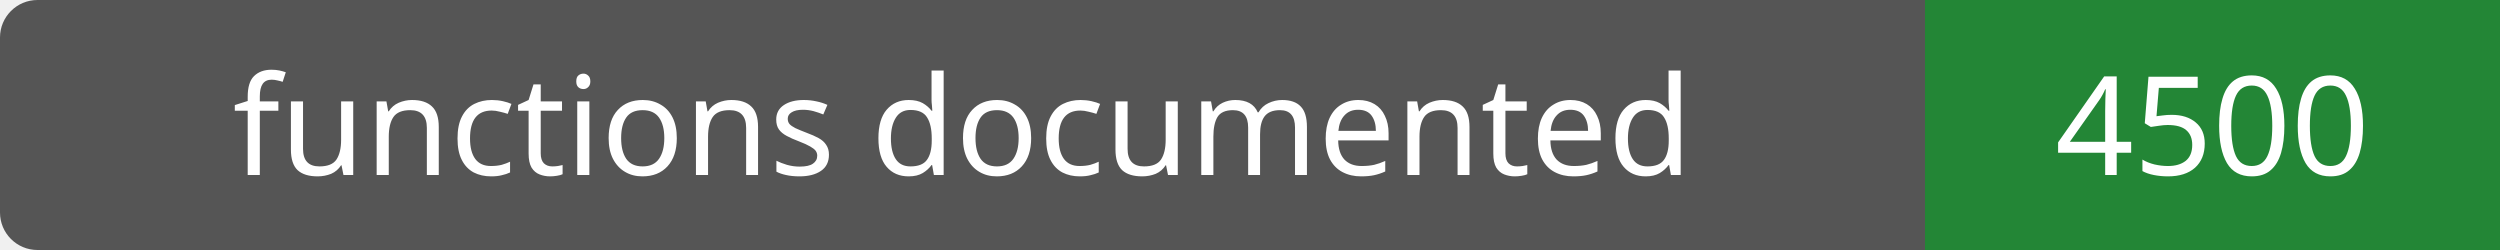
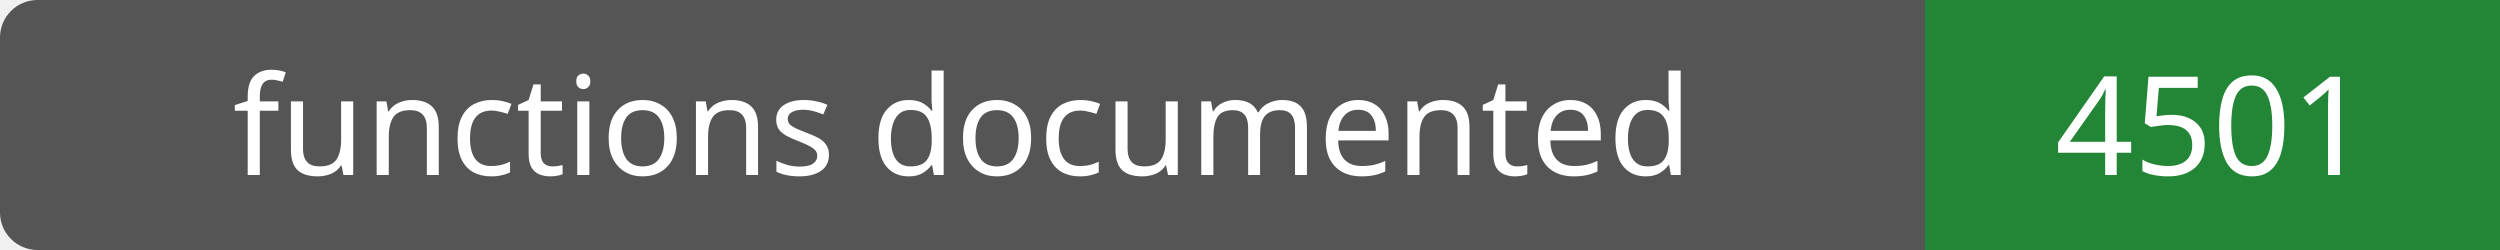
- <svg xmlns="http://www.w3.org/2000/svg" width="200" height="20" role="img" aria-label="functions documented: 4500">
+ <svg xmlns="http://www.w3.org/2000/svg" width="200" height="20" role="img" aria-label="functions documented: 4501">
  <rect width="200" height="20" rx="3" fill="#555" />
  <path fill="#238636" d="M154 0h46v20H154z" />
  <g fill="#fff" text-anchor="middle" font-family="Verdana,sans-serif" font-size="11">
    <text x="77.0" y="14">functions documented</text>
-     <text x="177.0" y="14">4500</text>
+     <text x="177.0" y="14">4501</text>
  </g>
</svg>
